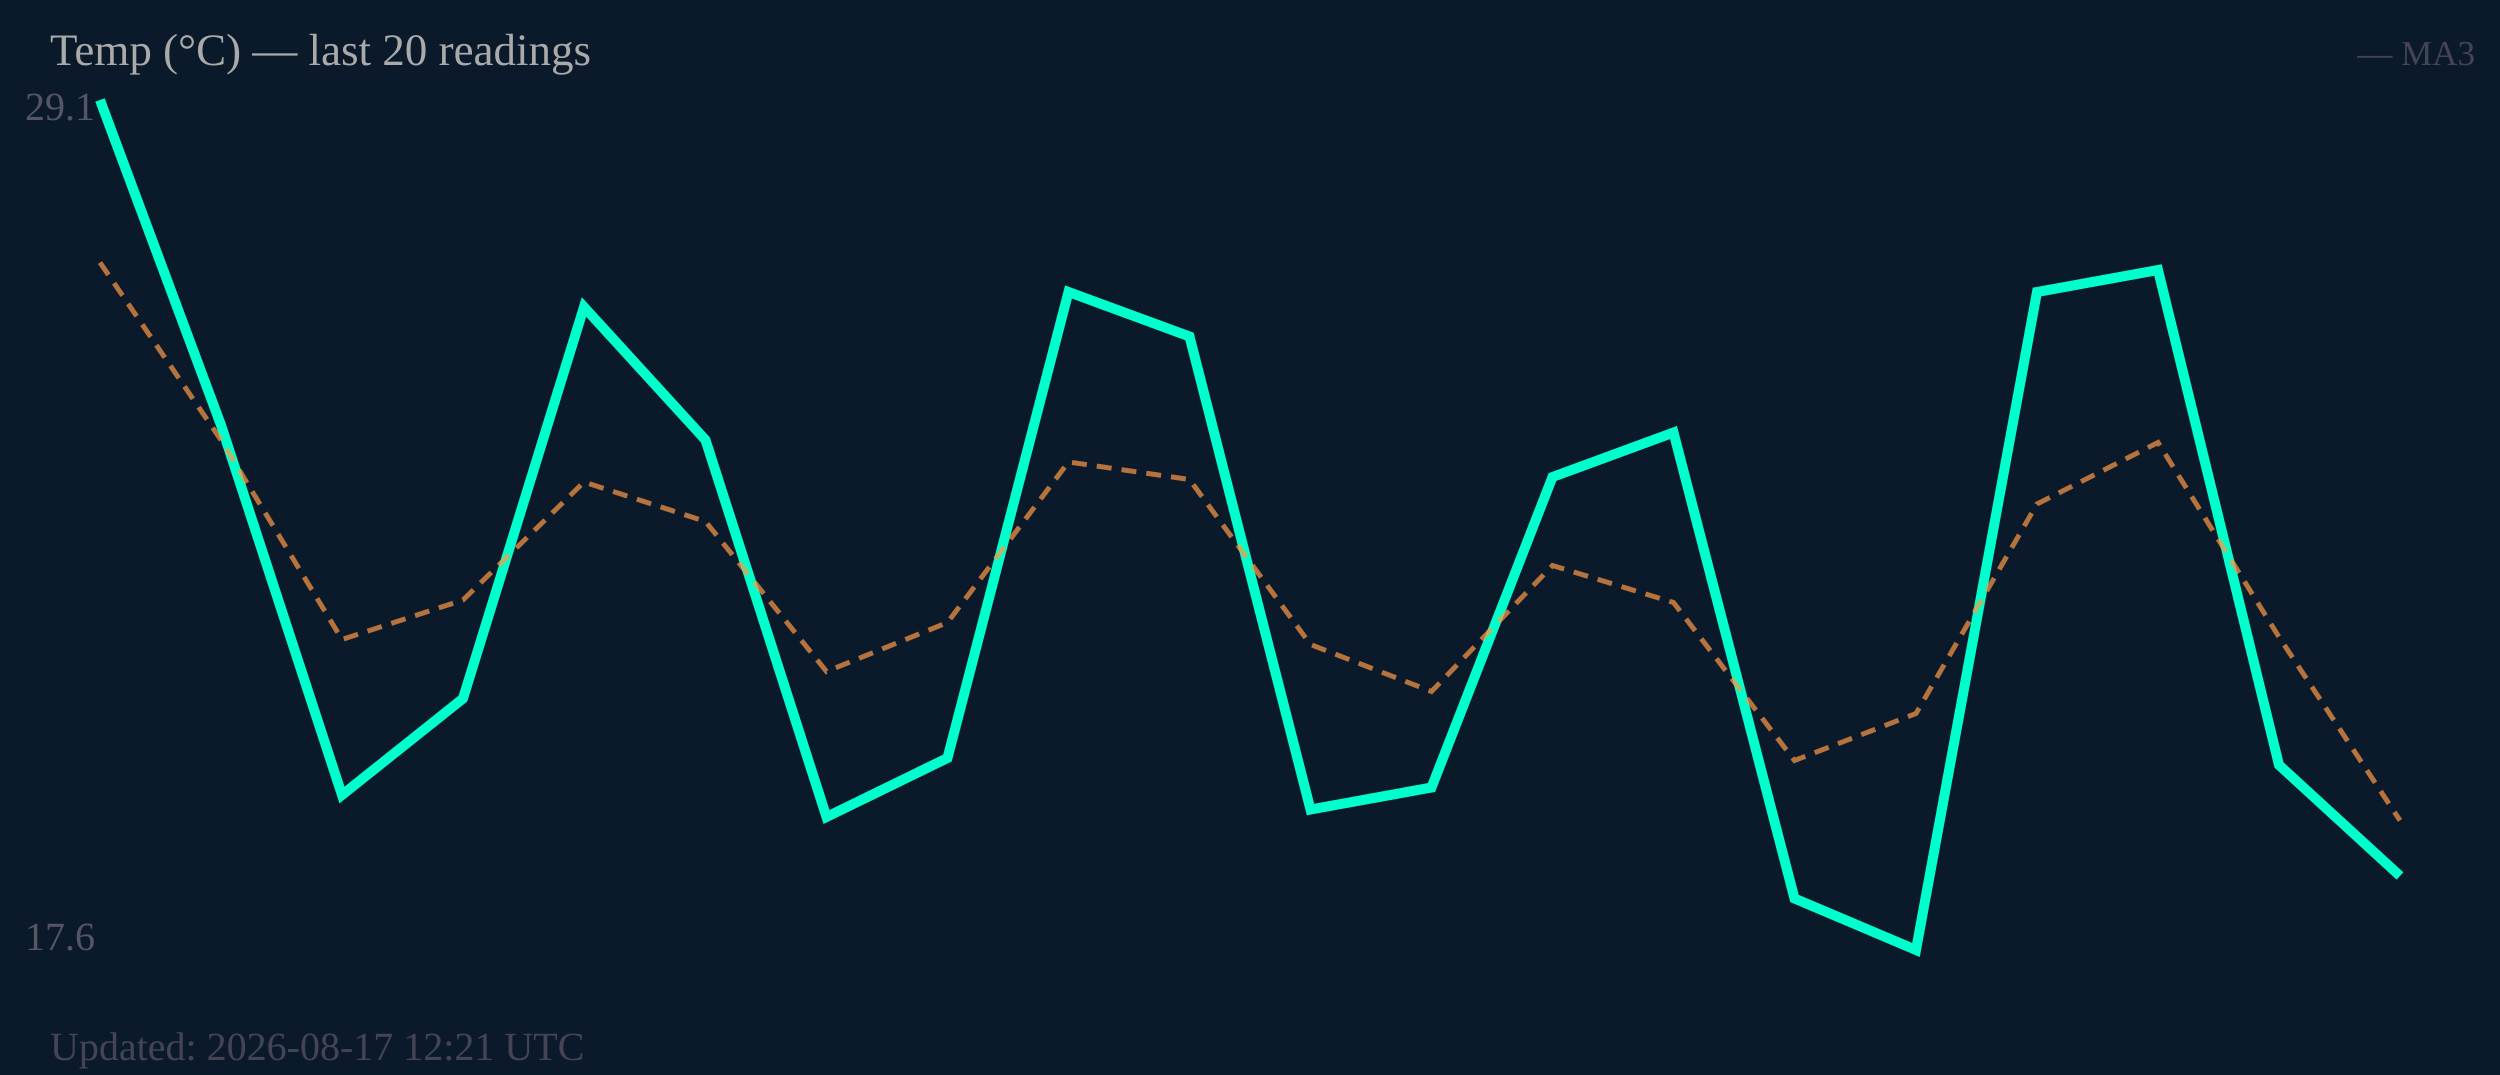
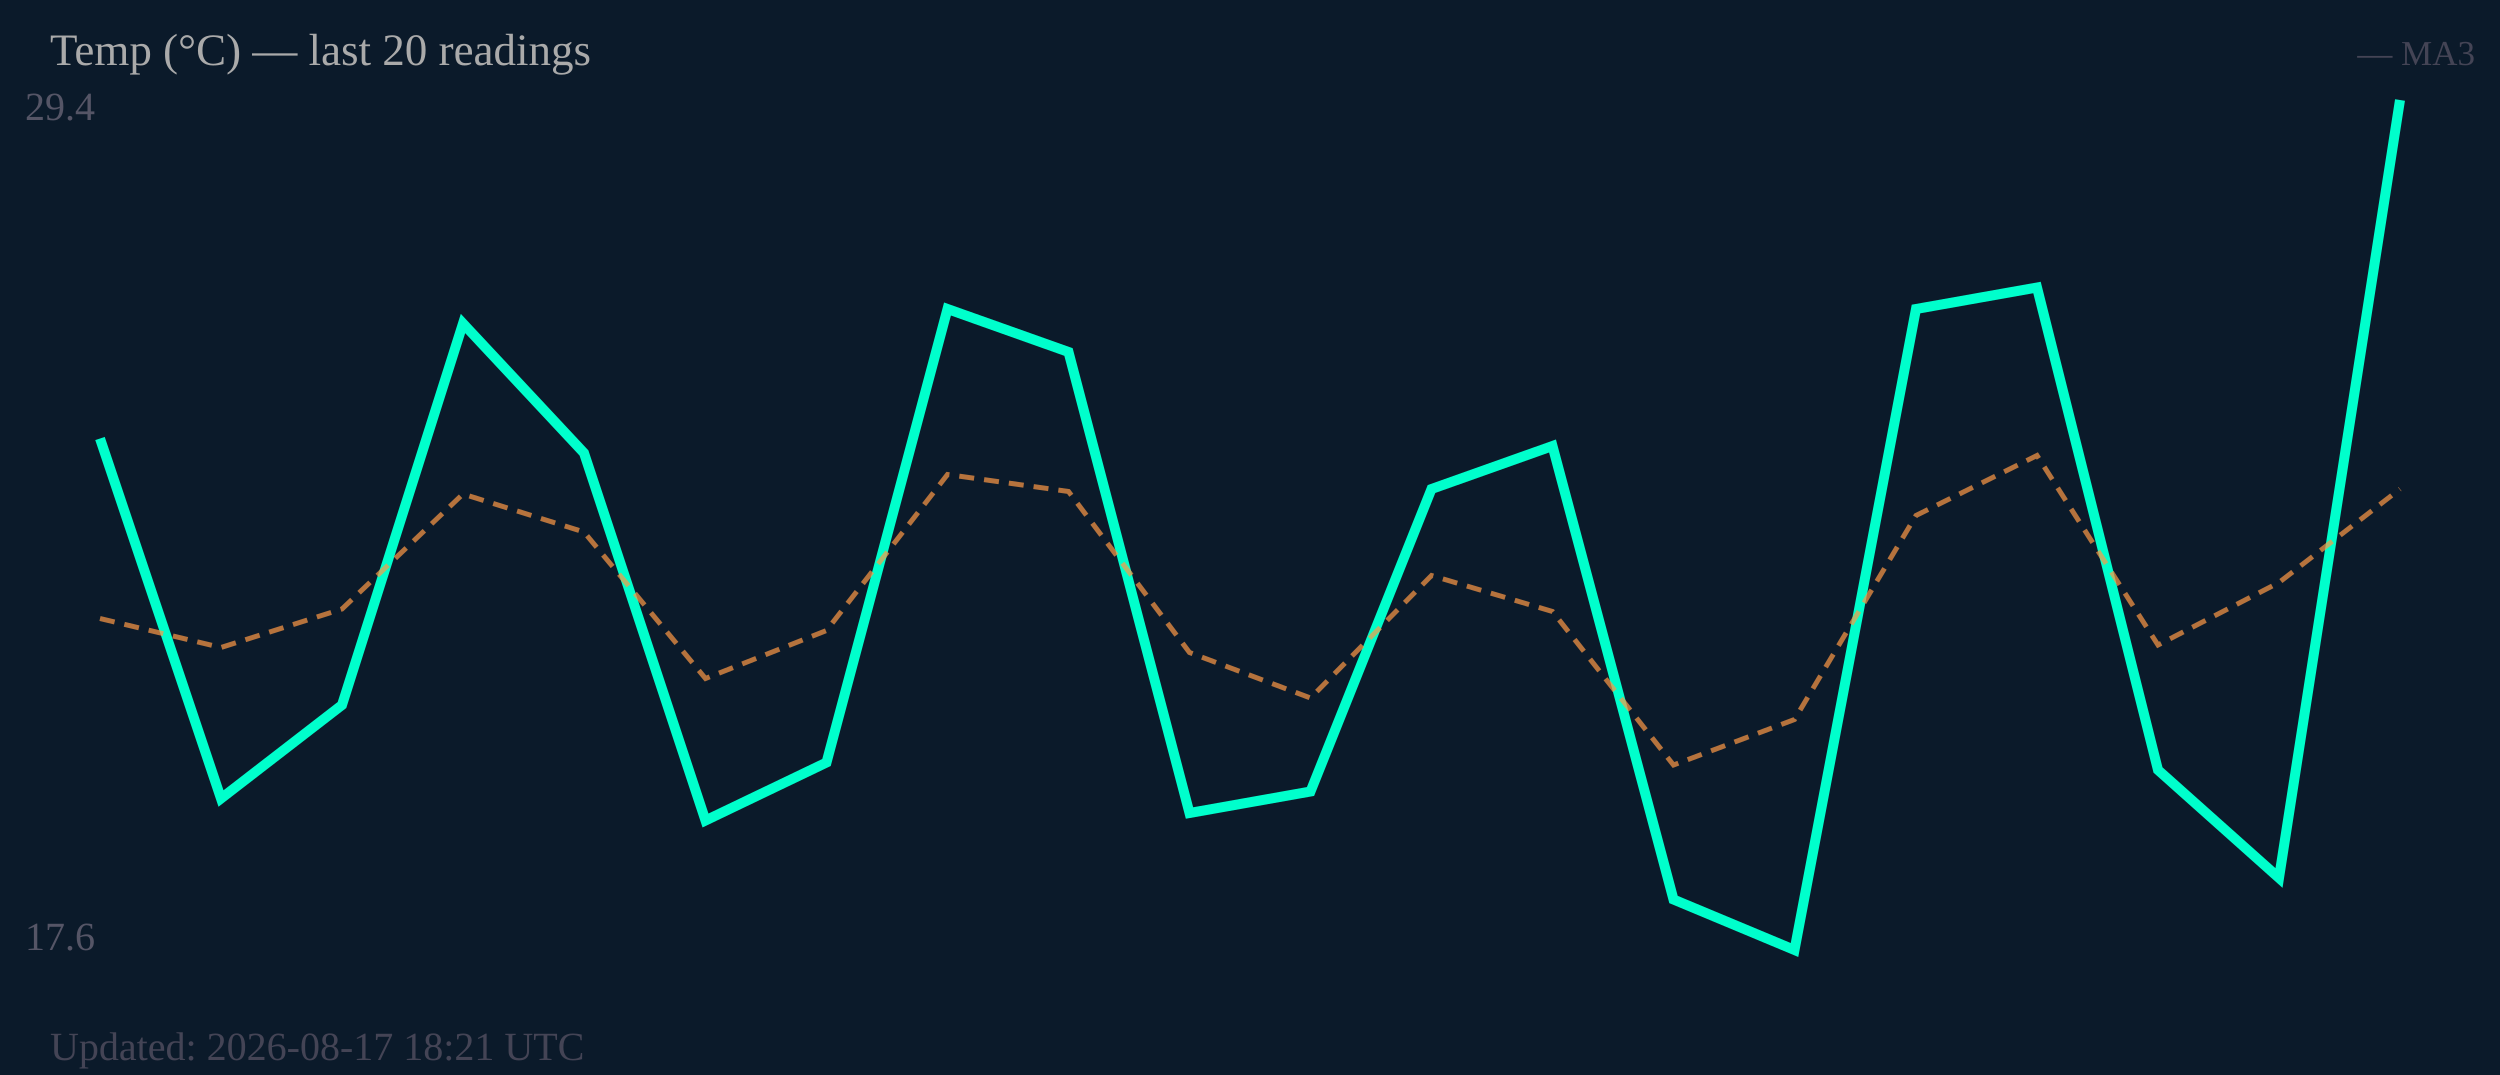
<svg xmlns="http://www.w3.org/2000/svg" width="500" height="215" viewBox="0 0 500 215">
  <rect width="500" height="215" fill="#0b1a2a" />
-   <text x="5" y="24" font-size="8" fill="#556">29.1</text>
+   <text x="5" y="24" font-size="8" fill="#556">29.4</text>
  <text x="5" y="190" font-size="8" fill="#556">17.6</text>
-   <polyline fill="none" stroke="#00ffcc" stroke-width="2" points="20.0,20.0 44.2,85.0 68.4,159.0 92.6,139.7 116.8,61.4 141.1,88.0 165.3,163.4 189.5,151.6 213.7,58.4 237.9,67.3 262.1,161.9 286.3,157.5 310.5,95.4 334.7,86.5 358.9,179.7 383.2,190.0 407.4,58.4 431.6,54.0 455.8,153.0 480.0,175.2" />
-   <polyline fill="none" stroke="#ff9944" stroke-width="1" stroke-dasharray="3,2" opacity="0.7" points="20.0,52.5 44.2,88.0 68.4,127.9 92.6,120.0 116.8,96.4 141.1,104.3 165.3,134.3 189.5,124.5 213.7,92.4 237.9,95.9 262.1,128.9 286.3,138.3 310.5,113.1 334.7,120.5 358.9,152.1 383.2,142.7 407.4,100.8 431.6,88.5 455.8,127.4 480.0,164.1" />
+   <polyline fill="none" stroke="#00ffcc" stroke-width="2" points="20.0,87.7 44.2,159.7 68.4,141.0 92.6,64.7 116.8,90.6 141.1,164.1 165.3,152.5 189.5,61.8 213.7,70.4 237.9,162.6 262.1,158.3 286.3,97.8 310.5,89.2 334.7,179.9 358.9,190.0 383.2,61.8 407.4,57.5 431.6,154.0 455.8,175.6 480.0,20.0" />
+   <polyline fill="none" stroke="#ff9944" stroke-width="1" stroke-dasharray="3,2" opacity="0.7" points="20.0,123.7 44.2,129.5 68.4,121.8 92.6,98.8 116.8,106.4 141.1,135.7 165.3,126.1 189.5,94.9 213.7,98.3 237.9,130.5 262.1,139.6 286.3,115.1 310.5,122.3 334.7,153.0 358.9,143.9 383.2,103.1 407.4,91.1 431.6,129.0 455.8,116.5 480.0,97.8" />
  <text x="10" y="13" font-size="9" fill="#aaa">Temp (°C) — last 20 readings</text>
  <text x="495" y="13" font-size="7" fill="#445" text-anchor="end">— MA3</text>
-   <text x="10" y="212" font-size="8" fill="#445">Updated: 2026-08-17 12:21 UTC</text>
+   <text x="10" y="212" font-size="8" fill="#445">Updated: 2026-08-17 18:21 UTC</text>
</svg>
